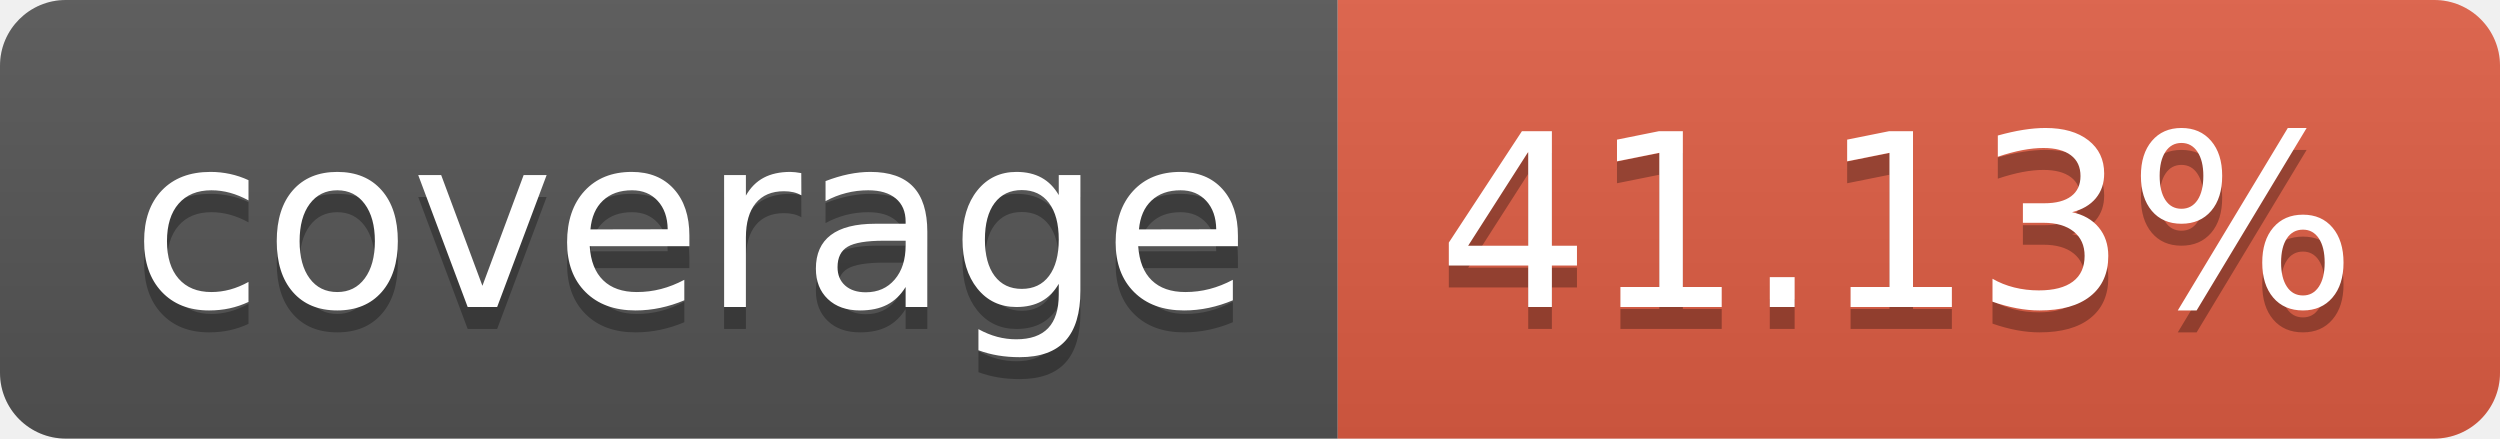
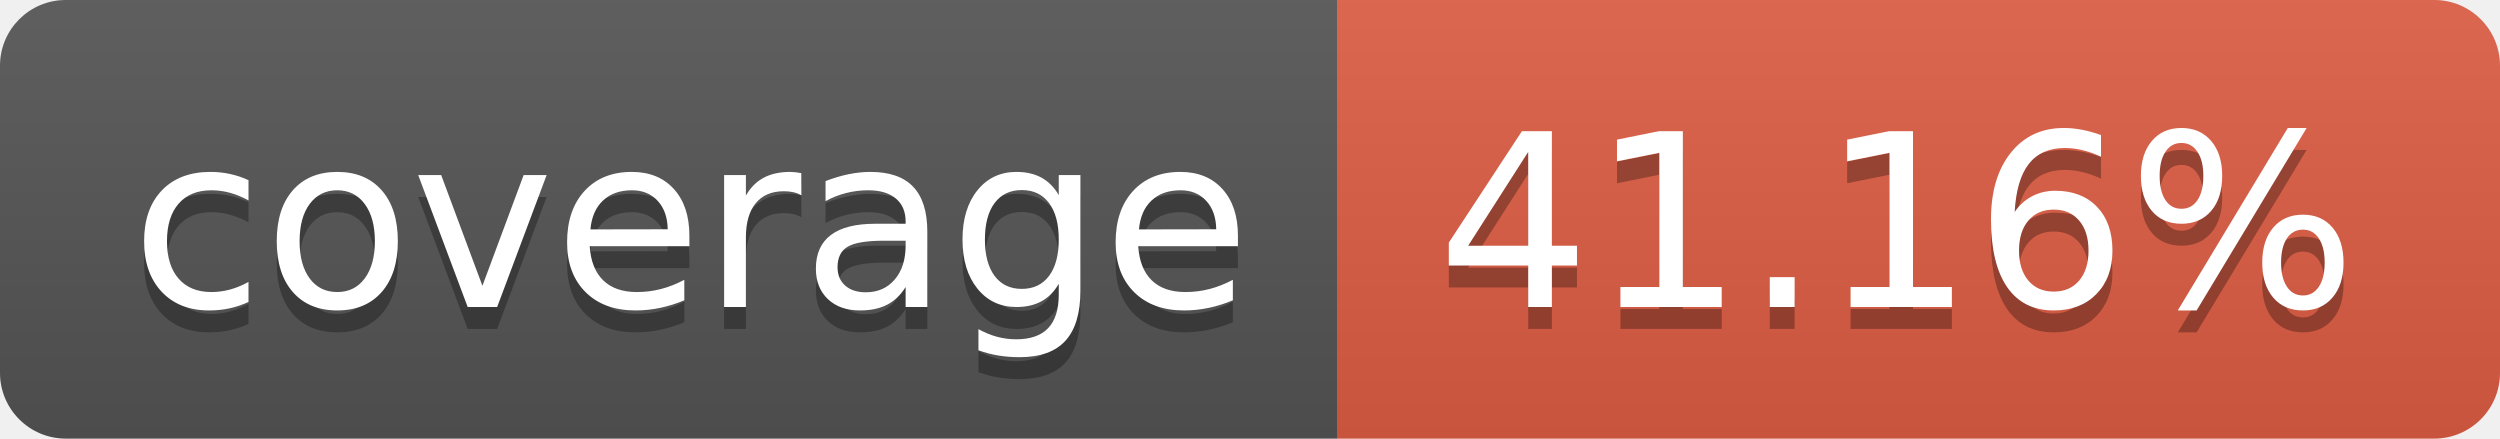
- <svg xmlns="http://www.w3.org/2000/svg" width="114" height="20" role="img" aria-label="coverage: 41.13%">
+ <svg xmlns="http://www.w3.org/2000/svg" width="114" height="20" role="img" aria-label="coverage: 41.16%">
  <linearGradient id="s" x2="0" y2="100%">
    <stop offset="0" stop-color="#bbb" stop-opacity=".1" />
    <stop offset="1" stop-opacity=".1" />
  </linearGradient>
  <clipPath id="r">
    <rect width="114" height="20" rx="3" fill="#fff" />
  </clipPath>
  <g clip-path="url(#r)">
    <rect width="61" height="20" fill="#555" />
    <rect x="61" width="53" height="20" fill="#e05d44" />
    <rect width="114" height="20" fill="url(#s)" />
  </g>
  <g fill="#fff" text-anchor="middle" font-family="Verdana,Geneva,DejaVu Sans,sans-serif" text-rendering="geometricPrecision" font-size="110">
    <text aria-hidden="true" x="315" y="150" fill="#010101" fill-opacity=".3" transform="scale(.1)" textLength="510">coverage</text>
    <text x="315" y="140" transform="scale(.1)" fill="#fff" textLength="510">coverage</text>
-     <text aria-hidden="true" x="865" y="150" fill="#010101" fill-opacity=".3" transform="scale(.1)" textLength="430">41.13%</text>
-     <text x="865" y="140" transform="scale(.1)" fill="#fff" textLength="430">41.13%</text>
+     <text aria-hidden="true" x="865" y="150" fill="#010101" fill-opacity=".3" transform="scale(.1)" textLength="430">41.16%</text>
+     <text x="865" y="140" transform="scale(.1)" fill="#fff" textLength="430">41.16%</text>
  </g>
</svg>
